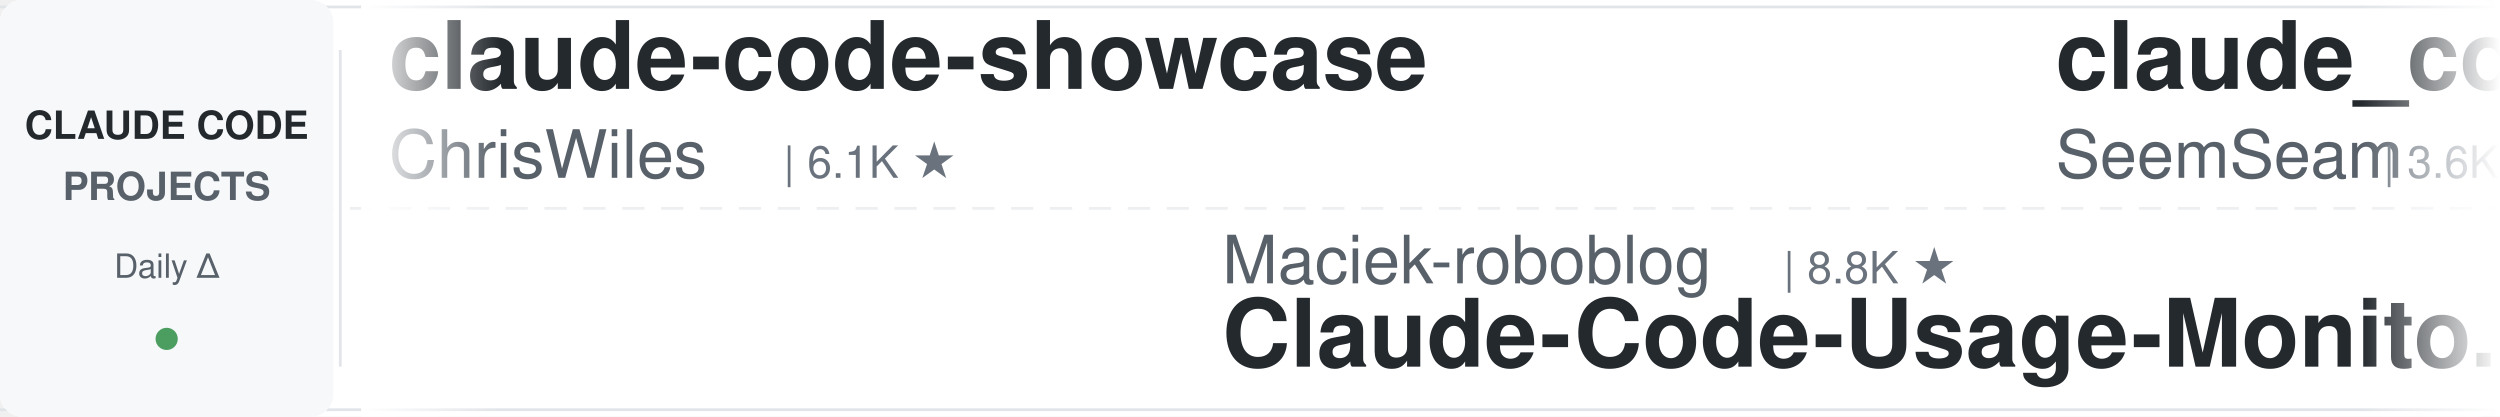
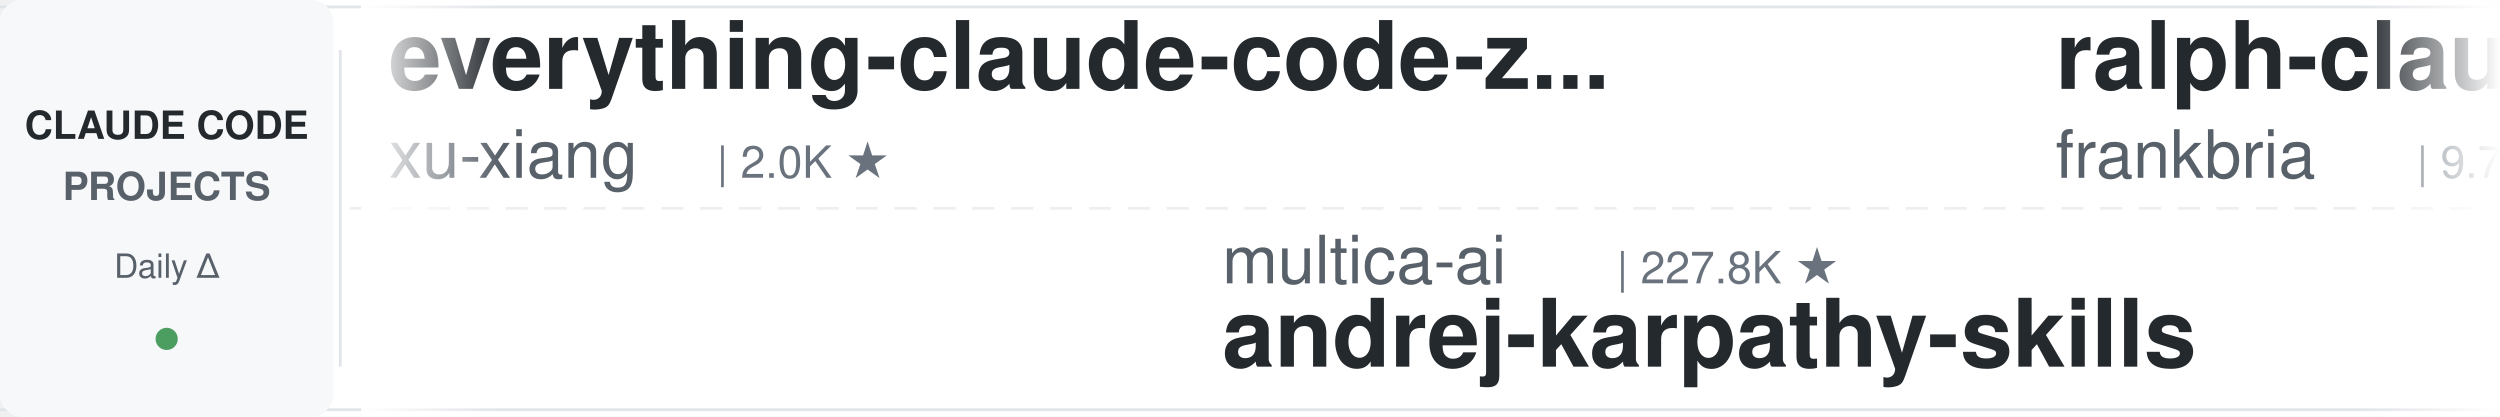
<svg xmlns="http://www.w3.org/2000/svg" width="900" height="150">
  <defs>
    <linearGradient id="leftFade" x1="0%" y1="0%" x2="100%" y2="0%">
      <stop offset="0%" style="stop-color:#ffffff;stop-opacity:1" />
      <stop offset="100%" style="stop-color:#ffffff;stop-opacity:0" />
    </linearGradient>
    <linearGradient id="rightFade" x1="0%" y1="0%" x2="100%" y2="0%">
      <stop offset="0%" style="stop-color:#ffffff;stop-opacity:0" />
      <stop offset="100%" style="stop-color:#ffffff;stop-opacity:1" />
    </linearGradient>
  </defs>
  <rect width="900" height="150" fill="#ffffff" rx="8" />
  <rect x="0" y="2" width="900" height="1" fill="#e1e4e8" />
  <rect x="0" y="147" width="900" height="1" fill="#e1e4e8" />
  <line x1="0" y1="75" x2="900" y2="75" stroke="#e1e4e8" stroke-width="1" stroke-dasharray="8 6" opacity="0.6" />
  <rect x="0" y="0" width="120" height="150" fill="#f6f8fa" rx="8" />
  <text x="60" y="50" font-family="-apple-system, BlinkMacSystemFont, 'Segoe UI', Helvetica, Arial, sans-serif" font-size="14" font-weight="600" fill="#24292e" text-anchor="middle">CLAUDE CODE</text>
  <text x="60" y="72" font-family="-apple-system, BlinkMacSystemFont, 'Segoe UI', Helvetica, Arial, sans-serif" font-size="14" font-weight="600" fill="#586069" text-anchor="middle">PROJECTS</text>
  <text x="60" y="100" font-family="-apple-system, BlinkMacSystemFont, 'Segoe UI', Helvetica, Arial, sans-serif" font-size="12" font-weight="500" fill="#586069" text-anchor="middle">Daily Δ</text>
  <circle cx="60" cy="122" r="4" fill="#22863a" opacity="0.8" />
  <rect x="122" y="18" width="1" height="114" fill="#e1e4e8" />
  <clipPath id="tickerClip">
    <rect x="130" y="0" width="770" height="150" />
  </clipPath>
  <g clip-path="url(#tickerClip)">
    <g id="tickerItems">
      <animateTransform attributeName="transform" attributeType="XML" type="translate" from="0 0" to="-3000 0" dur="54s" repeatCount="indefinite" />
      <g transform="translate(0, 0)">
-         <text x="140" y="32" font-family="-apple-system, BlinkMacSystemFont, 'Segoe UI', Helvetica, Arial, sans-serif" font-size="34" font-weight="600" fill="#24292e">claude-code-showcase</text>
-         <text x="140" y="64" font-family="-apple-system, BlinkMacSystemFont, 'Segoe UI', Helvetica, Arial, sans-serif" font-size="24" font-weight="400" fill="#586069">ChrisWiles</text>
-         <text x="282" y="64" font-family="-apple-system, BlinkMacSystemFont, 'Segoe UI', Helvetica, Arial, sans-serif" font-size="16" font-weight="500" fill="#6a737d">| 6.1K ★</text>
+         <text x="140" y="32" font-family="-apple-system, BlinkMacSystemFont, 'Segoe UI', Helvetica, Arial, sans-serif" font-size="34" font-weight="600" fill="#24292e">everything-claude-code-z...</text>
+         <text x="140" y="64" font-family="-apple-system, BlinkMacSystemFont, 'Segoe UI', Helvetica, Arial, sans-serif" font-size="24" font-weight="400" fill="#586069">xu-xiang</text>
+         <text x="258" y="64" font-family="-apple-system, BlinkMacSystemFont, 'Segoe UI', Helvetica, Arial, sans-serif" font-size="16" font-weight="500" fill="#6a737d">| 2.0K ★</text>
      </g>
      <g transform="translate(300, 0)">
-         <text x="140" y="102" font-family="-apple-system, BlinkMacSystemFont, 'Segoe UI', Helvetica, Arial, sans-serif" font-size="24" font-weight="400" fill="#586069">Maciek-roboblog</text>
-         <text x="342" y="102" font-family="-apple-system, BlinkMacSystemFont, 'Segoe UI', Helvetica, Arial, sans-serif" font-size="16" font-weight="500" fill="#6a737d">| 8.8K ★</text>
-         <text x="140" y="132" font-family="-apple-system, BlinkMacSystemFont, 'Segoe UI', Helvetica, Arial, sans-serif" font-size="34" font-weight="600" fill="#24292e">Claude-Code-Usage-Monito...</text>
+         <text x="140" y="102" font-family="-apple-system, BlinkMacSystemFont, 'Segoe UI', Helvetica, Arial, sans-serif" font-size="24" font-weight="400" fill="#586069">multica-ai</text>
+         <text x="282" y="102" font-family="-apple-system, BlinkMacSystemFont, 'Segoe UI', Helvetica, Arial, sans-serif" font-size="16" font-weight="500" fill="#6a737d">| 227.8K ★</text>
+         <text x="140" y="132" font-family="-apple-system, BlinkMacSystemFont, 'Segoe UI', Helvetica, Arial, sans-serif" font-size="34" font-weight="600" fill="#24292e">andrej-karpathy-skills</text>
      </g>
      <g transform="translate(600, 0)">
-         <text x="140" y="32" font-family="-apple-system, BlinkMacSystemFont, 'Segoe UI', Helvetica, Arial, sans-serif" font-size="34" font-weight="600" fill="#24292e">claude_codex_bridge</text>
-         <text x="140" y="64" font-family="-apple-system, BlinkMacSystemFont, 'Segoe UI', Helvetica, Arial, sans-serif" font-size="24" font-weight="400" fill="#586069">SeemSeam</text>
-         <text x="258" y="64" font-family="-apple-system, BlinkMacSystemFont, 'Segoe UI', Helvetica, Arial, sans-serif" font-size="16" font-weight="500" fill="#6a737d">| 3.6K ★</text>
+         <text x="140" y="32" font-family="-apple-system, BlinkMacSystemFont, 'Segoe UI', Helvetica, Arial, sans-serif" font-size="34" font-weight="600" fill="#24292e">ralph-claude-code</text>
+         <text x="140" y="64" font-family="-apple-system, BlinkMacSystemFont, 'Segoe UI', Helvetica, Arial, sans-serif" font-size="24" font-weight="400" fill="#586069">frankbria</text>
+         <text x="270" y="64" font-family="-apple-system, BlinkMacSystemFont, 'Segoe UI', Helvetica, Arial, sans-serif" font-size="16" font-weight="500" fill="#6a737d">| 9.7K ★</text>
      </g>
      <g transform="translate(900, 0)">
-         <text x="140" y="102" font-family="-apple-system, BlinkMacSystemFont, 'Segoe UI', Helvetica, Arial, sans-serif" font-size="24" font-weight="400" fill="#586069">Windy3f3f3f3f</text>
-         <text x="318" y="102" font-family="-apple-system, BlinkMacSystemFont, 'Segoe UI', Helvetica, Arial, sans-serif" font-size="16" font-weight="500" fill="#6a737d">| 2.8K ★</text>
-         <text x="140" y="132" font-family="-apple-system, BlinkMacSystemFont, 'Segoe UI', Helvetica, Arial, sans-serif" font-size="34" font-weight="600" fill="#24292e">claude-code-from-scratch</text>
+         <text x="140" y="102" font-family="-apple-system, BlinkMacSystemFont, 'Segoe UI', Helvetica, Arial, sans-serif" font-size="24" font-weight="400" fill="#586069">fuergaosi233</text>
+         <text x="306" y="102" font-family="-apple-system, BlinkMacSystemFont, 'Segoe UI', Helvetica, Arial, sans-serif" font-size="16" font-weight="500" fill="#6a737d">| 2.8K ★</text>
+         <text x="140" y="132" font-family="-apple-system, BlinkMacSystemFont, 'Segoe UI', Helvetica, Arial, sans-serif" font-size="34" font-weight="600" fill="#24292e">claude-code-proxy</text>
      </g>
      <g transform="translate(1200, 0)">
-         <text x="140" y="32" font-family="-apple-system, BlinkMacSystemFont, 'Segoe UI', Helvetica, Arial, sans-serif" font-size="34" font-weight="600" fill="#24292e">edmunds-claude-code</text>
-         <text x="140" y="64" font-family="-apple-system, BlinkMacSystemFont, 'Segoe UI', Helvetica, Arial, sans-serif" font-size="24" font-weight="400" fill="#586069">edmund-io</text>
-         <text x="270" y="64" font-family="-apple-system, BlinkMacSystemFont, 'Segoe UI', Helvetica, Arial, sans-serif" font-size="16" font-weight="500" fill="#6a737d">| 1.5K ★</text>
+         <text x="140" y="32" font-family="-apple-system, BlinkMacSystemFont, 'Segoe UI', Helvetica, Arial, sans-serif" font-size="34" font-weight="600" fill="#24292e">Open-ClaudeCode</text>
+         <text x="140" y="64" font-family="-apple-system, BlinkMacSystemFont, 'Segoe UI', Helvetica, Arial, sans-serif" font-size="24" font-weight="400" fill="#586069">LING71671</text>
+         <text x="270" y="64" font-family="-apple-system, BlinkMacSystemFont, 'Segoe UI', Helvetica, Arial, sans-serif" font-size="16" font-weight="500" fill="#6a737d">| 974 ★</text>
      </g>
      <g transform="translate(1500, 0)">
-         <text x="140" y="102" font-family="-apple-system, BlinkMacSystemFont, 'Segoe UI', Helvetica, Arial, sans-serif" font-size="24" font-weight="400" fill="#586069">nicedreamzapp</text>
-         <text x="318" y="102" font-family="-apple-system, BlinkMacSystemFont, 'Segoe UI', Helvetica, Arial, sans-serif" font-size="16" font-weight="500" fill="#6a737d">| 3.4K ★</text>
-         <text x="140" y="132" font-family="-apple-system, BlinkMacSystemFont, 'Segoe UI', Helvetica, Arial, sans-serif" font-size="34" font-weight="600" fill="#24292e">claude-code-local</text>
+         <text x="140" y="102" font-family="-apple-system, BlinkMacSystemFont, 'Segoe UI', Helvetica, Arial, sans-serif" font-size="24" font-weight="400" fill="#586069">1rgs</text>
+         <text x="210" y="102" font-family="-apple-system, BlinkMacSystemFont, 'Segoe UI', Helvetica, Arial, sans-serif" font-size="16" font-weight="500" fill="#6a737d">| 3.8K ★</text>
+         <text x="140" y="132" font-family="-apple-system, BlinkMacSystemFont, 'Segoe UI', Helvetica, Arial, sans-serif" font-size="34" font-weight="600" fill="#24292e">claude-code-proxy</text>
      </g>
      <g transform="translate(1800, 0)">
-         <text x="140" y="32" font-family="-apple-system, BlinkMacSystemFont, 'Segoe UI', Helvetica, Arial, sans-serif" font-size="34" font-weight="600" fill="#24292e">claude-code-ultimate-gui...</text>
-         <text x="140" y="64" font-family="-apple-system, BlinkMacSystemFont, 'Segoe UI', Helvetica, Arial, sans-serif" font-size="24" font-weight="400" fill="#586069">FlorianBruniaux</text>
-         <text x="342" y="64" font-family="-apple-system, BlinkMacSystemFont, 'Segoe UI', Helvetica, Arial, sans-serif" font-size="16" font-weight="500" fill="#6a737d">| 6.3K ★</text>
+         <text x="140" y="32" font-family="-apple-system, BlinkMacSystemFont, 'Segoe UI', Helvetica, Arial, sans-serif" font-size="34" font-weight="600" fill="#24292e">claude-code-spec-workflo...</text>
+         <text x="140" y="64" font-family="-apple-system, BlinkMacSystemFont, 'Segoe UI', Helvetica, Arial, sans-serif" font-size="24" font-weight="400" fill="#586069">Pimzino</text>
+         <text x="246" y="64" font-family="-apple-system, BlinkMacSystemFont, 'Segoe UI', Helvetica, Arial, sans-serif" font-size="16" font-weight="500" fill="#6a737d">| 3.9K ★</text>
      </g>
      <g transform="translate(2100, 0)">
-         <text x="140" y="102" font-family="-apple-system, BlinkMacSystemFont, 'Segoe UI', Helvetica, Arial, sans-serif" font-size="24" font-weight="400" fill="#586069">overwirehq</text>
-         <text x="282" y="102" font-family="-apple-system, BlinkMacSystemFont, 'Segoe UI', Helvetica, Arial, sans-serif" font-size="16" font-weight="500" fill="#6a737d">| 2.8K ★</text>
-         <text x="140" y="132" font-family="-apple-system, BlinkMacSystemFont, 'Segoe UI', Helvetica, Arial, sans-serif" font-size="34" font-weight="600" fill="#24292e">claude-code-telegram</text>
+         <text x="140" y="102" font-family="-apple-system, BlinkMacSystemFont, 'Segoe UI', Helvetica, Arial, sans-serif" font-size="24" font-weight="400" fill="#586069">rohitg00</text>
+         <text x="258" y="102" font-family="-apple-system, BlinkMacSystemFont, 'Segoe UI', Helvetica, Arial, sans-serif" font-size="16" font-weight="500" fill="#6a737d">| 2.8K ★</text>
+         <text x="140" y="132" font-family="-apple-system, BlinkMacSystemFont, 'Segoe UI', Helvetica, Arial, sans-serif" font-size="34" font-weight="600" fill="#24292e">awesome-claude-code-tool...</text>
      </g>
      <g transform="translate(2400, 0)">
-         <text x="140" y="32" font-family="-apple-system, BlinkMacSystemFont, 'Segoe UI', Helvetica, Arial, sans-serif" font-size="34" font-weight="600" fill="#24292e">learn-claude-code</text>
-         <text x="140" y="64" font-family="-apple-system, BlinkMacSystemFont, 'Segoe UI', Helvetica, Arial, sans-serif" font-size="24" font-weight="400" fill="#586069">shareAI-lab</text>
-         <text x="294" y="64" font-family="-apple-system, BlinkMacSystemFont, 'Segoe UI', Helvetica, Arial, sans-serif" font-size="16" font-weight="500" fill="#6a737d">| 79.6K ★</text>
+         <text x="140" y="32" font-family="-apple-system, BlinkMacSystemFont, 'Segoe UI', Helvetica, Arial, sans-serif" font-size="34" font-weight="600" fill="#24292e">claude-code-hub</text>
+         <text x="140" y="64" font-family="-apple-system, BlinkMacSystemFont, 'Segoe UI', Helvetica, Arial, sans-serif" font-size="24" font-weight="400" fill="#586069">ding113</text>
+         <text x="246" y="64" font-family="-apple-system, BlinkMacSystemFont, 'Segoe UI', Helvetica, Arial, sans-serif" font-size="16" font-weight="500" fill="#6a737d">| 3.4K ★</text>
      </g>
      <g transform="translate(2700, 0)">
-         <text x="140" y="102" font-family="-apple-system, BlinkMacSystemFont, 'Segoe UI', Helvetica, Arial, sans-serif" font-size="24" font-weight="400" fill="#586069">AprilNEA</text>
-         <text x="258" y="102" font-family="-apple-system, BlinkMacSystemFont, 'Segoe UI', Helvetica, Arial, sans-serif" font-size="16" font-weight="500" fill="#6a737d">| 392 ★</text>
-         <text x="140" y="132" font-family="-apple-system, BlinkMacSystemFont, 'Segoe UI', Helvetica, Arial, sans-serif" font-size="34" font-weight="600" fill="#24292e">claude-code-source</text>
+         <text x="140" y="102" font-family="-apple-system, BlinkMacSystemFont, 'Segoe UI', Helvetica, Arial, sans-serif" font-size="24" font-weight="400" fill="#586069">diet103</text>
+         <text x="246" y="102" font-family="-apple-system, BlinkMacSystemFont, 'Segoe UI', Helvetica, Arial, sans-serif" font-size="16" font-weight="500" fill="#6a737d">| 10.0K ★</text>
+         <text x="140" y="132" font-family="-apple-system, BlinkMacSystemFont, 'Segoe UI', Helvetica, Arial, sans-serif" font-size="34" font-weight="600" fill="#24292e">claude-code-infrastructu...</text>
      </g>
      <g transform="translate(3000, 0)">
-         <text x="140" y="32" font-family="-apple-system, BlinkMacSystemFont, 'Segoe UI', Helvetica, Arial, sans-serif" font-size="34" font-weight="600" fill="#24292e">claude-code-showcase</text>
-         <text x="140" y="64" font-family="-apple-system, BlinkMacSystemFont, 'Segoe UI', Helvetica, Arial, sans-serif" font-size="24" font-weight="400" fill="#586069">ChrisWiles</text>
-         <text x="282" y="64" font-family="-apple-system, BlinkMacSystemFont, 'Segoe UI', Helvetica, Arial, sans-serif" font-size="16" font-weight="500" fill="#6a737d">| 6.1K ★</text>
+         <text x="140" y="32" font-family="-apple-system, BlinkMacSystemFont, 'Segoe UI', Helvetica, Arial, sans-serif" font-size="34" font-weight="600" fill="#24292e">everything-claude-code-z...</text>
+         <text x="140" y="64" font-family="-apple-system, BlinkMacSystemFont, 'Segoe UI', Helvetica, Arial, sans-serif" font-size="24" font-weight="400" fill="#586069">xu-xiang</text>
+         <text x="258" y="64" font-family="-apple-system, BlinkMacSystemFont, 'Segoe UI', Helvetica, Arial, sans-serif" font-size="16" font-weight="500" fill="#6a737d">| 2.0K ★</text>
      </g>
      <g transform="translate(3300, 0)">
-         <text x="140" y="102" font-family="-apple-system, BlinkMacSystemFont, 'Segoe UI', Helvetica, Arial, sans-serif" font-size="24" font-weight="400" fill="#586069">Maciek-roboblog</text>
-         <text x="342" y="102" font-family="-apple-system, BlinkMacSystemFont, 'Segoe UI', Helvetica, Arial, sans-serif" font-size="16" font-weight="500" fill="#6a737d">| 8.8K ★</text>
-         <text x="140" y="132" font-family="-apple-system, BlinkMacSystemFont, 'Segoe UI', Helvetica, Arial, sans-serif" font-size="34" font-weight="600" fill="#24292e">Claude-Code-Usage-Monito...</text>
+         <text x="140" y="102" font-family="-apple-system, BlinkMacSystemFont, 'Segoe UI', Helvetica, Arial, sans-serif" font-size="24" font-weight="400" fill="#586069">multica-ai</text>
+         <text x="282" y="102" font-family="-apple-system, BlinkMacSystemFont, 'Segoe UI', Helvetica, Arial, sans-serif" font-size="16" font-weight="500" fill="#6a737d">| 227.8K ★</text>
+         <text x="140" y="132" font-family="-apple-system, BlinkMacSystemFont, 'Segoe UI', Helvetica, Arial, sans-serif" font-size="34" font-weight="600" fill="#24292e">andrej-karpathy-skills</text>
      </g>
      <g transform="translate(3600, 0)">
-         <text x="140" y="32" font-family="-apple-system, BlinkMacSystemFont, 'Segoe UI', Helvetica, Arial, sans-serif" font-size="34" font-weight="600" fill="#24292e">claude_codex_bridge</text>
-         <text x="140" y="64" font-family="-apple-system, BlinkMacSystemFont, 'Segoe UI', Helvetica, Arial, sans-serif" font-size="24" font-weight="400" fill="#586069">SeemSeam</text>
-         <text x="258" y="64" font-family="-apple-system, BlinkMacSystemFont, 'Segoe UI', Helvetica, Arial, sans-serif" font-size="16" font-weight="500" fill="#6a737d">| 3.6K ★</text>
+         <text x="140" y="32" font-family="-apple-system, BlinkMacSystemFont, 'Segoe UI', Helvetica, Arial, sans-serif" font-size="34" font-weight="600" fill="#24292e">ralph-claude-code</text>
+         <text x="140" y="64" font-family="-apple-system, BlinkMacSystemFont, 'Segoe UI', Helvetica, Arial, sans-serif" font-size="24" font-weight="400" fill="#586069">frankbria</text>
+         <text x="270" y="64" font-family="-apple-system, BlinkMacSystemFont, 'Segoe UI', Helvetica, Arial, sans-serif" font-size="16" font-weight="500" fill="#6a737d">| 9.7K ★</text>
      </g>
      <g transform="translate(3900, 0)">
-         <text x="140" y="102" font-family="-apple-system, BlinkMacSystemFont, 'Segoe UI', Helvetica, Arial, sans-serif" font-size="24" font-weight="400" fill="#586069">Windy3f3f3f3f</text>
-         <text x="318" y="102" font-family="-apple-system, BlinkMacSystemFont, 'Segoe UI', Helvetica, Arial, sans-serif" font-size="16" font-weight="500" fill="#6a737d">| 2.8K ★</text>
-         <text x="140" y="132" font-family="-apple-system, BlinkMacSystemFont, 'Segoe UI', Helvetica, Arial, sans-serif" font-size="34" font-weight="600" fill="#24292e">claude-code-from-scratch</text>
+         <text x="140" y="102" font-family="-apple-system, BlinkMacSystemFont, 'Segoe UI', Helvetica, Arial, sans-serif" font-size="24" font-weight="400" fill="#586069">fuergaosi233</text>
+         <text x="306" y="102" font-family="-apple-system, BlinkMacSystemFont, 'Segoe UI', Helvetica, Arial, sans-serif" font-size="16" font-weight="500" fill="#6a737d">| 2.8K ★</text>
+         <text x="140" y="132" font-family="-apple-system, BlinkMacSystemFont, 'Segoe UI', Helvetica, Arial, sans-serif" font-size="34" font-weight="600" fill="#24292e">claude-code-proxy</text>
      </g>
    </g>
  </g>
  <rect x="130" y="0" width="50" height="150" fill="url(#leftFade)" />
  <rect x="850" y="0" width="50" height="150" fill="url(#rightFade)" />
</svg>
